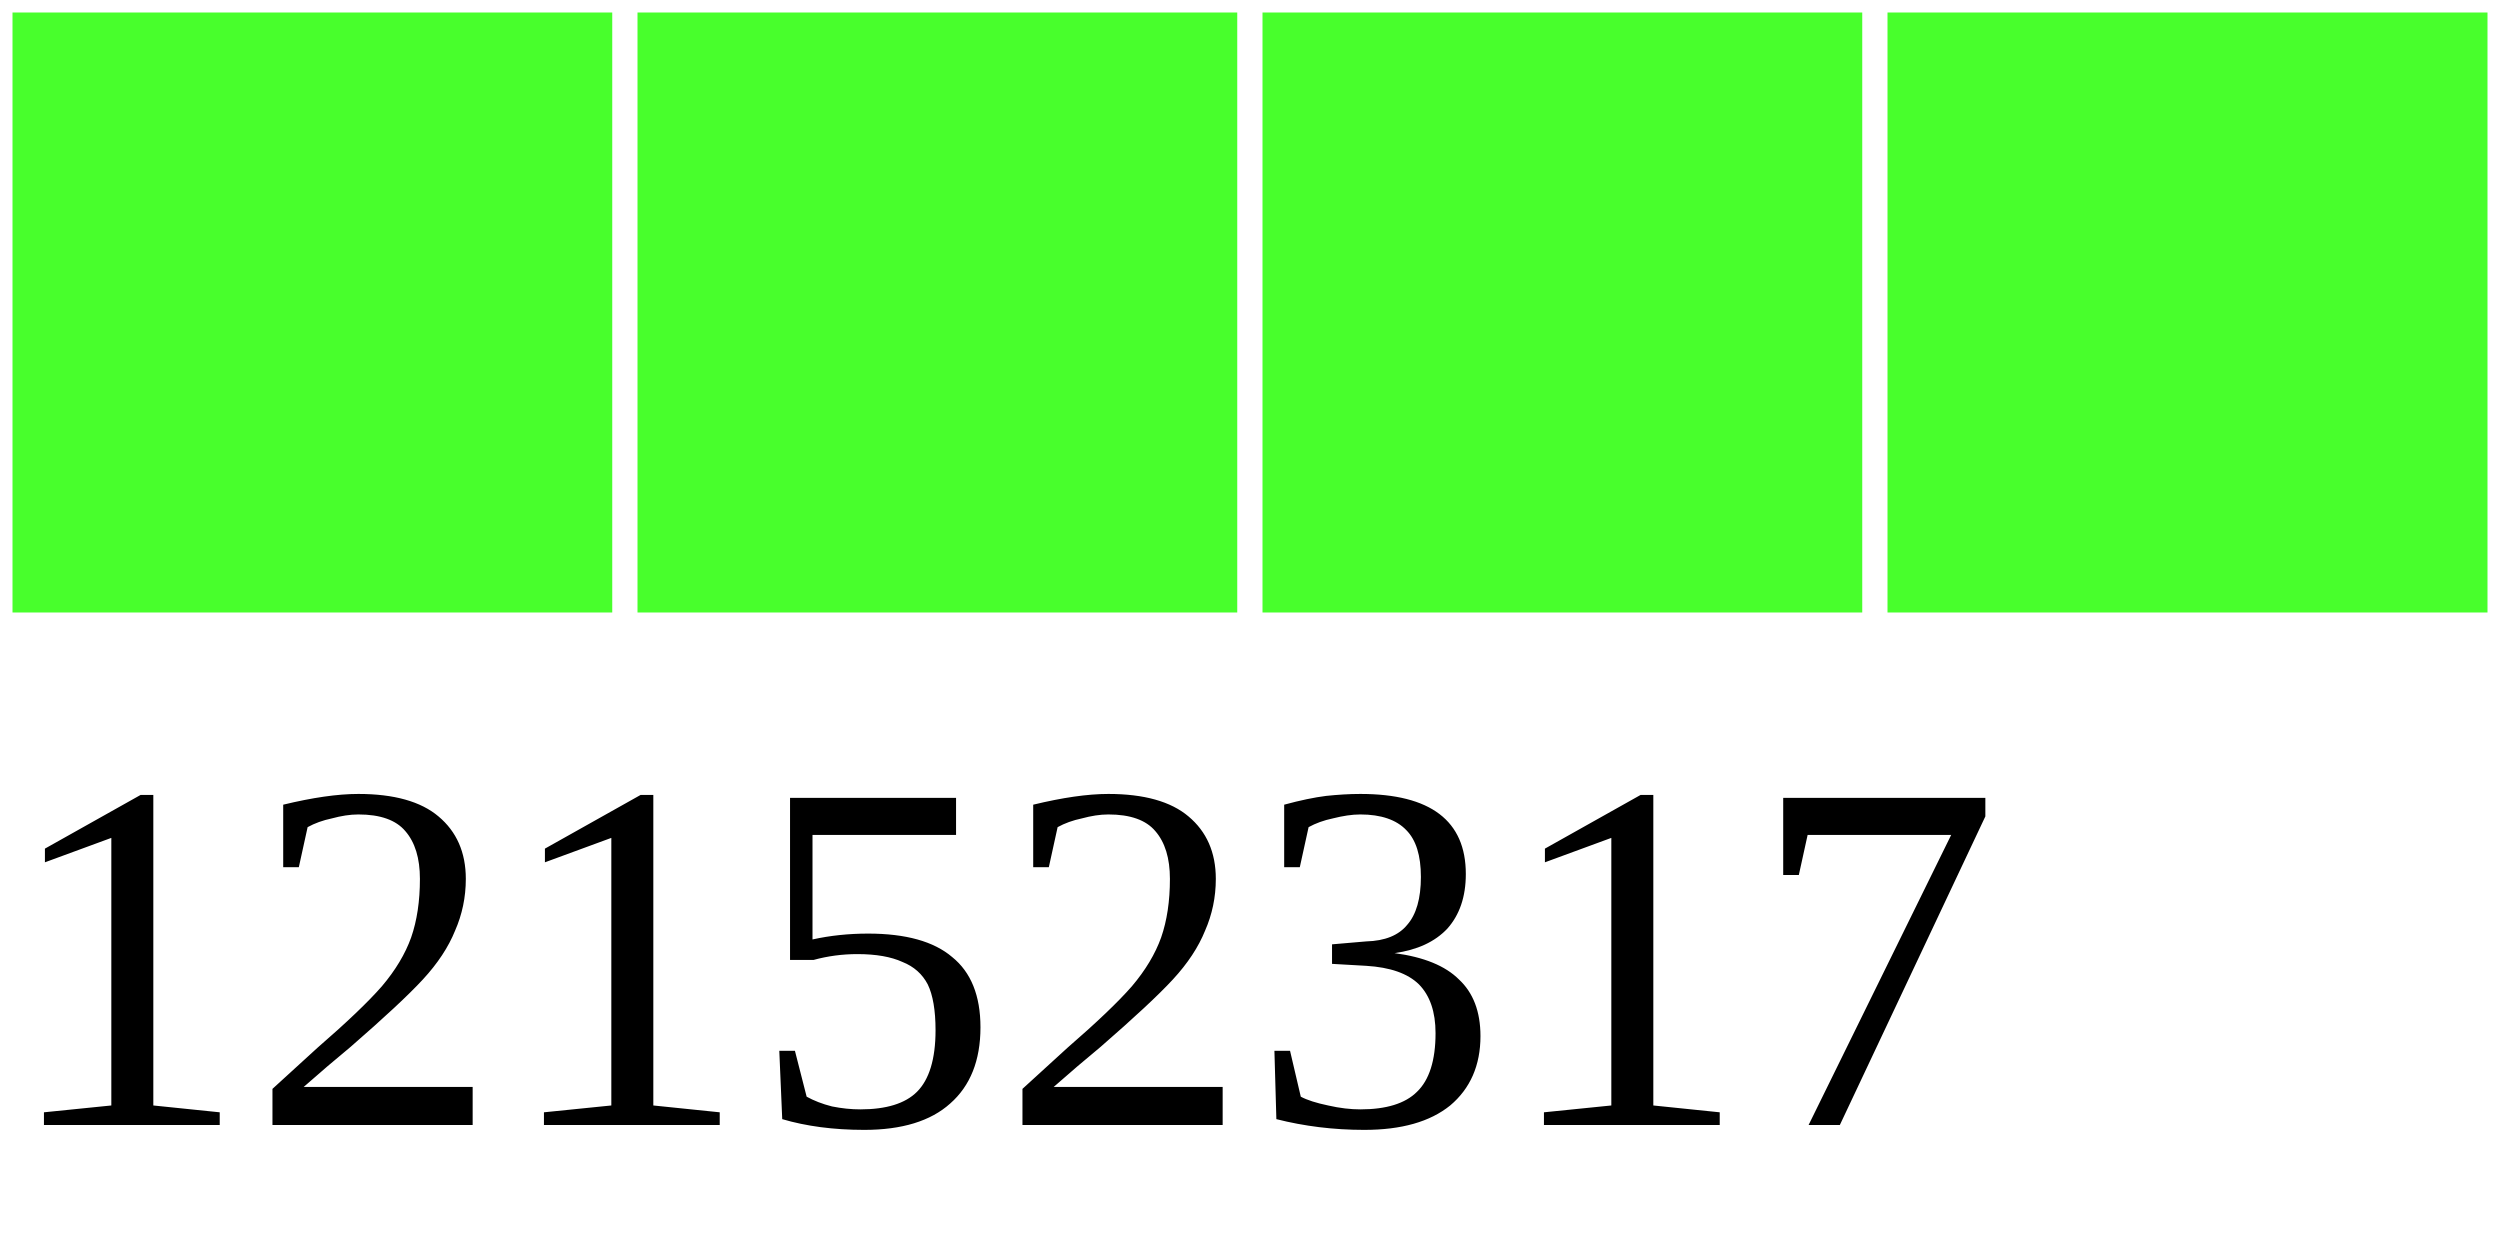
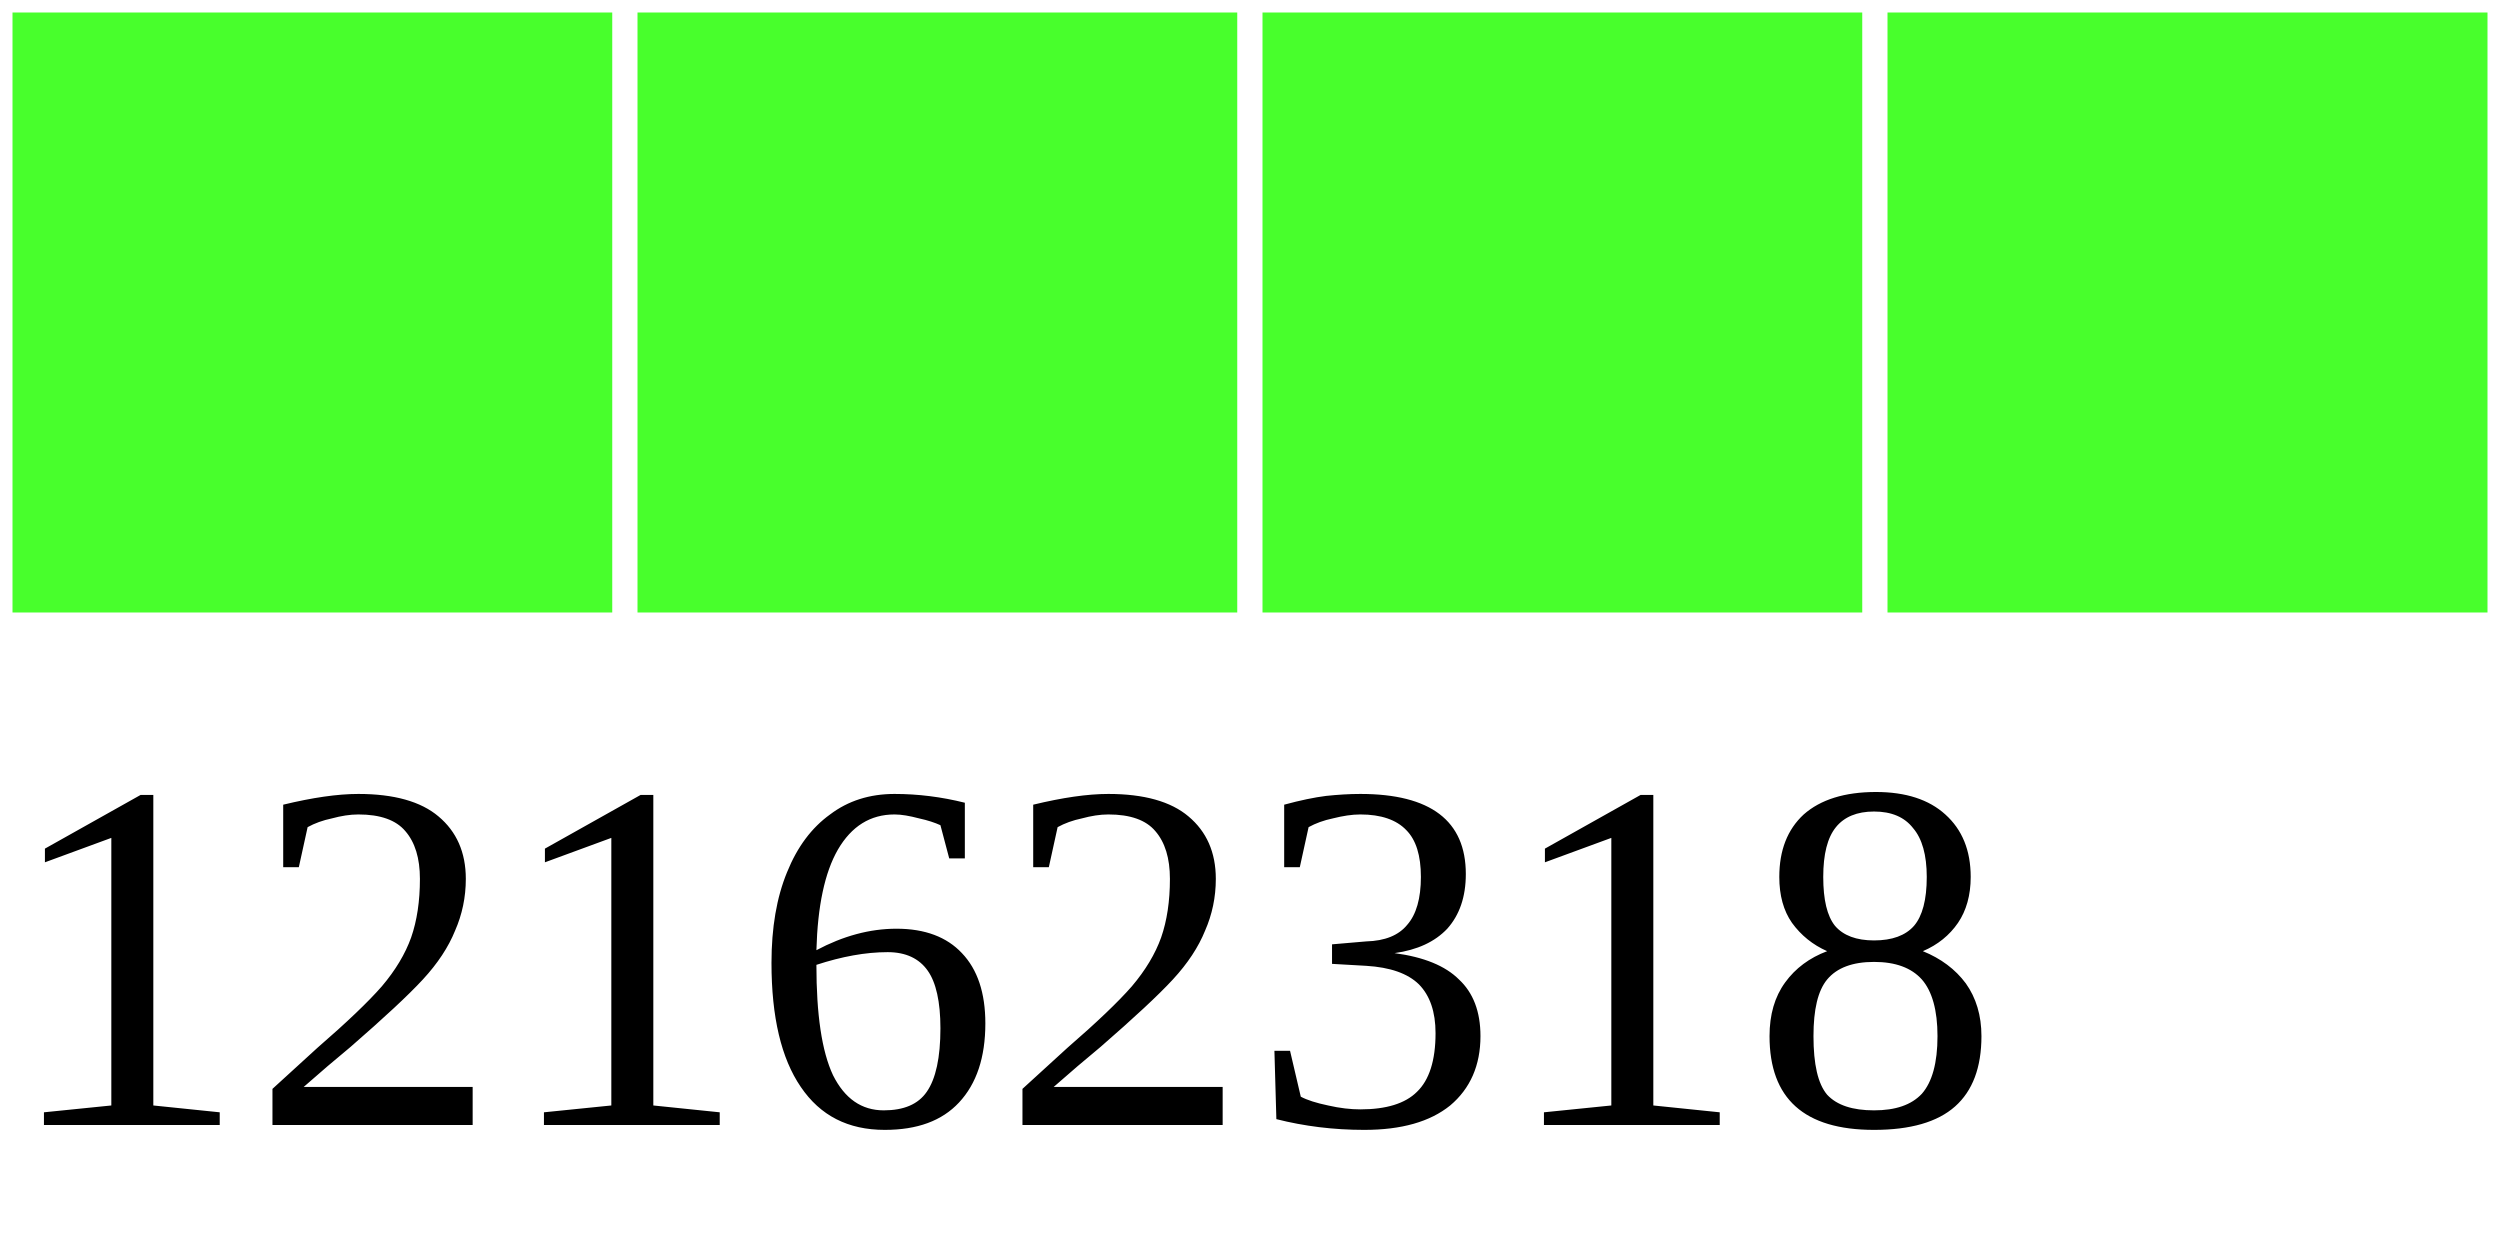
<svg xmlns="http://www.w3.org/2000/svg" width="40" height="20">
  <g>
    <rect width="10" height="10" style="fill:#48FF2C;stroke-width:0.4;stroke:rgb(255,255,255)" x="0" />
    <rect width="10" height="10" style="fill:#48FF2C;stroke-width:0.4;stroke:rgb(255,255,255)" x="10" />
    <rect width="10" height="10" style="fill:#48FF2C;stroke-width:0.4;stroke:rgb(255,255,255)" x="20" />
    <rect width="10" height="10" style="fill:#48FF2C;stroke-width:0.4;stroke:rgb(255,255,255)" x="30" />
-     <text x="0" y="18" fill="black" font-size="8">12152317</text>
+     <text x="0" y="18" fill="black" font-size="8">12162318</text>
  </g>
</svg>
